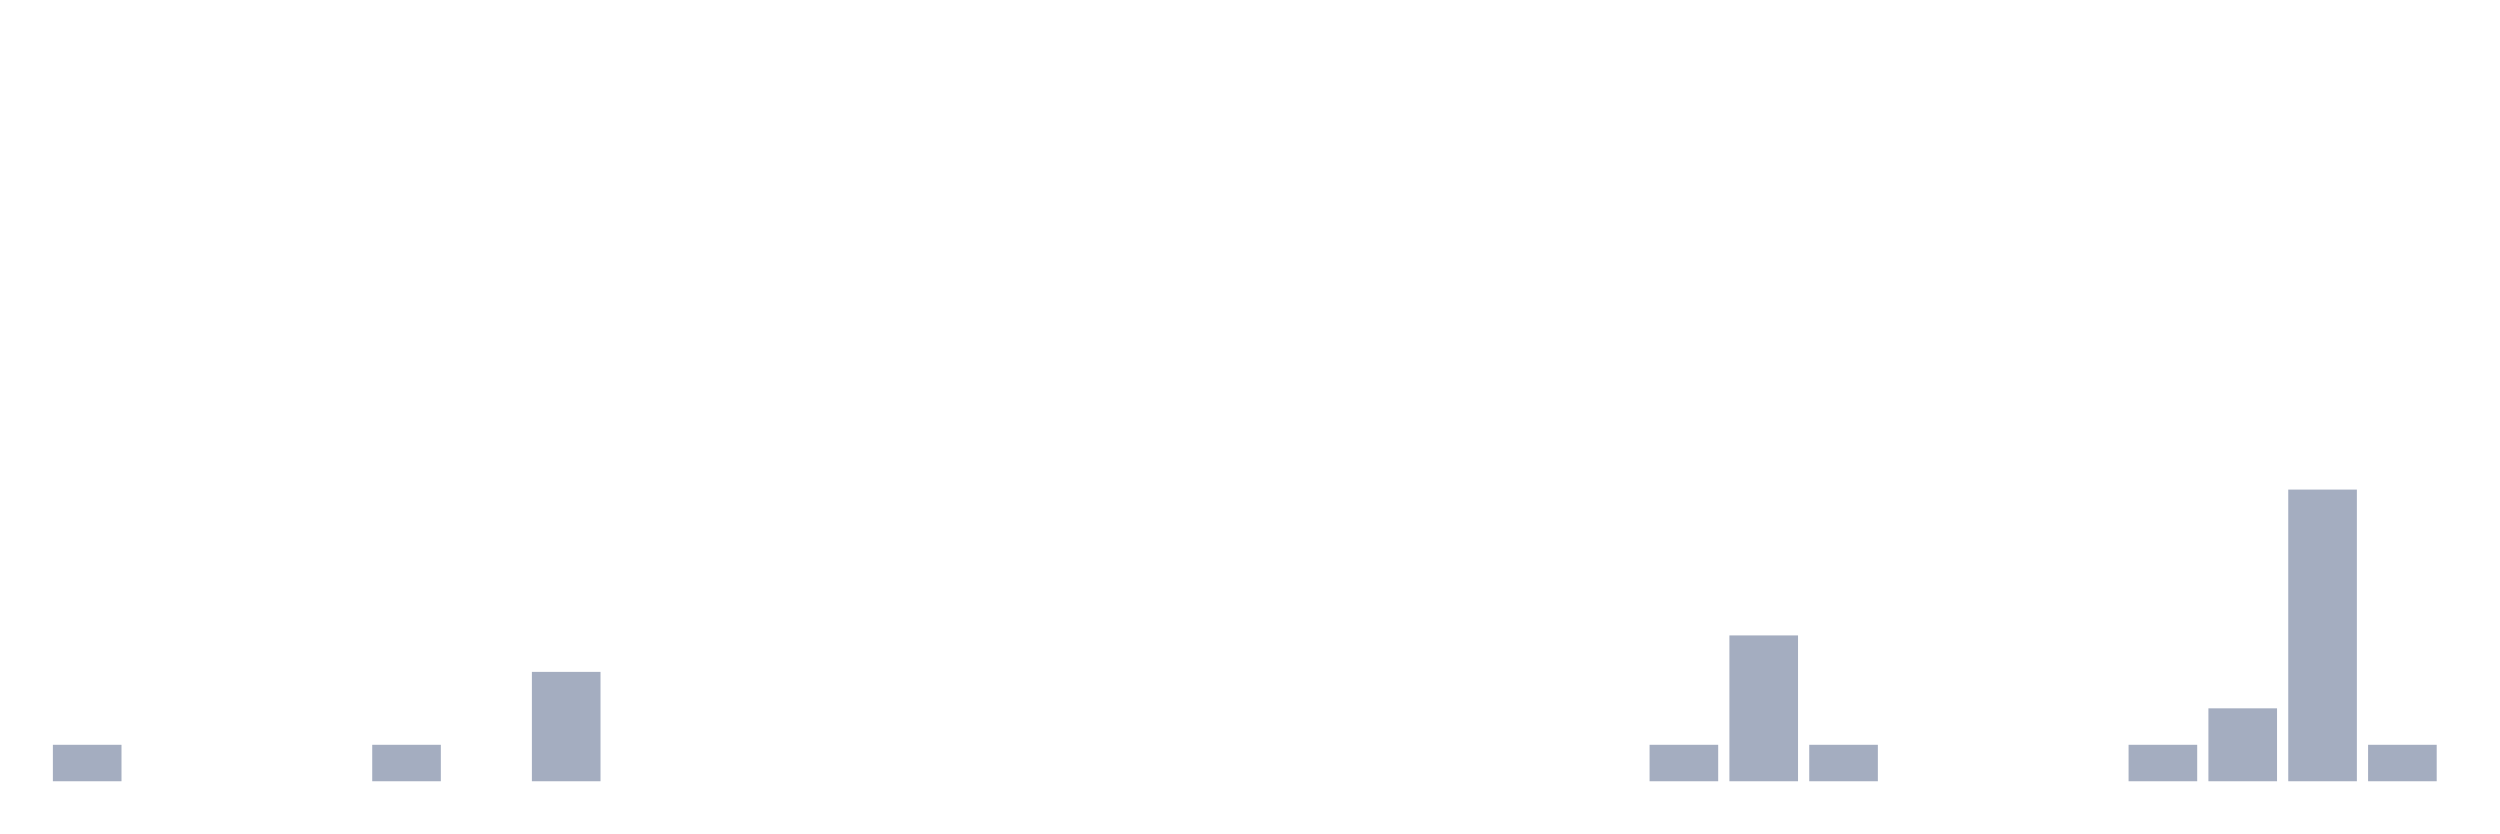
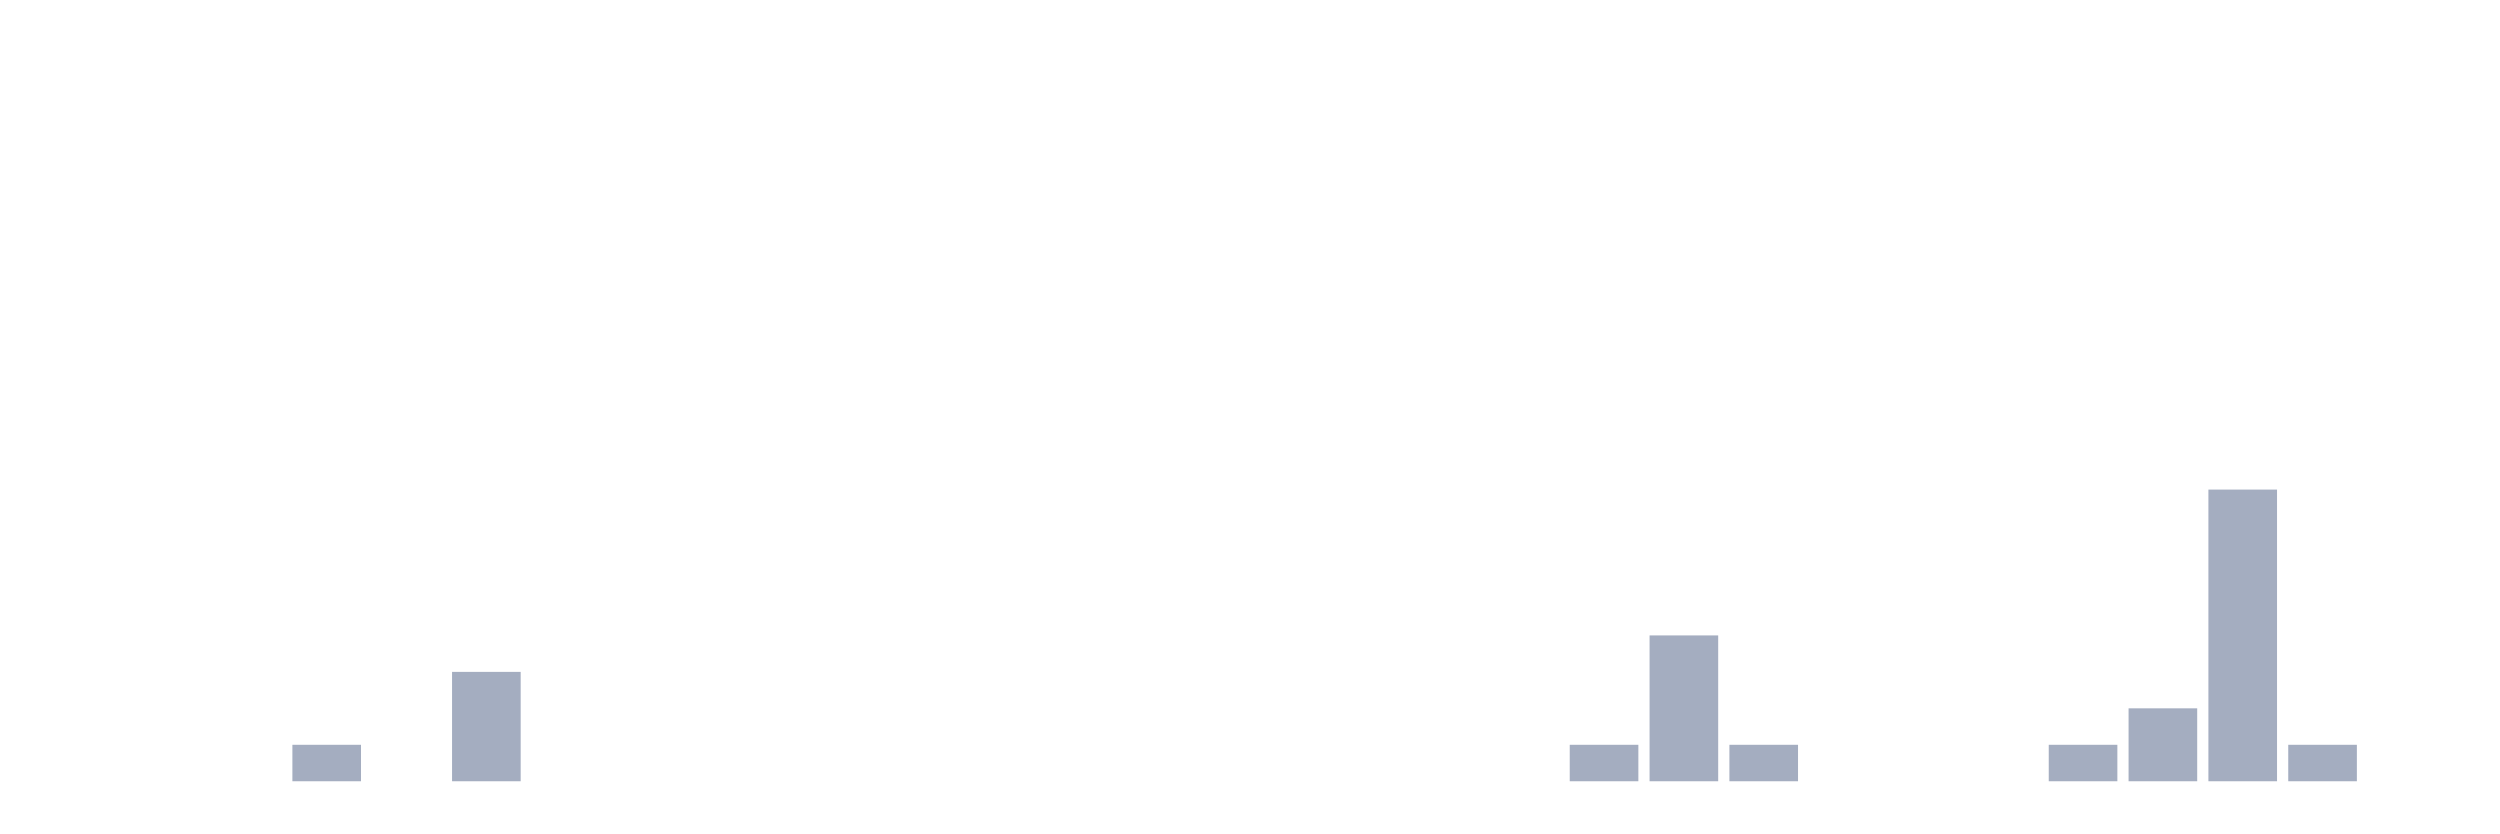
<svg xmlns="http://www.w3.org/2000/svg" viewBox="0 0 480 160">
  <g transform="translate(10,10)">
-     <rect class="bar" x="0.153" width="13.175" y="133" height="7" fill="rgb(164,173,192)" />
+     <rect class="bar" x="0.153" width="13.175" y="140" height="0" fill="rgb(164,173,192)" />
    <rect class="bar" x="15.482" width="13.175" y="140" height="0" fill="rgb(164,173,192)" />
    <rect class="bar" x="30.81" width="13.175" y="140" height="0" fill="rgb(164,173,192)" />
-     <rect class="bar" x="46.138" width="13.175" y="140" height="0" fill="rgb(164,173,192)" />
-     <rect class="bar" x="61.466" width="13.175" y="133" height="7" fill="rgb(164,173,192)" />
-     <rect class="bar" x="76.794" width="13.175" y="140" height="0" fill="rgb(164,173,192)" />
-     <rect class="bar" x="92.123" width="13.175" y="119" height="21" fill="rgb(164,173,192)" />
+     <rect class="bar" x="46.138" width="13.175" y="133" height="7" fill="rgb(164,173,192)" />
+     <rect class="bar" x="61.466" width="13.175" y="140" height="0" fill="rgb(164,173,192)" />
+     <rect class="bar" x="76.794" width="13.175" y="119" height="21" fill="rgb(164,173,192)" />
+     <rect class="bar" x="92.123" width="13.175" y="140" height="0" fill="rgb(164,173,192)" />
    <rect class="bar" x="107.451" width="13.175" y="140" height="0" fill="rgb(164,173,192)" />
    <rect class="bar" x="122.779" width="13.175" y="140" height="0" fill="rgb(164,173,192)" />
    <rect class="bar" x="138.107" width="13.175" y="140" height="0" fill="rgb(164,173,192)" />
    <rect class="bar" x="153.436" width="13.175" y="140" height="0" fill="rgb(164,173,192)" />
    <rect class="bar" x="168.764" width="13.175" y="140" height="0" fill="rgb(164,173,192)" />
    <rect class="bar" x="184.092" width="13.175" y="140" height="0" fill="rgb(164,173,192)" />
    <rect class="bar" x="199.42" width="13.175" y="140" height="0" fill="rgb(164,173,192)" />
    <rect class="bar" x="214.748" width="13.175" y="140" height="0" fill="rgb(164,173,192)" />
    <rect class="bar" x="230.077" width="13.175" y="140" height="0" fill="rgb(164,173,192)" />
    <rect class="bar" x="245.405" width="13.175" y="140" height="0" fill="rgb(164,173,192)" />
    <rect class="bar" x="260.733" width="13.175" y="140" height="0" fill="rgb(164,173,192)" />
    <rect class="bar" x="276.061" width="13.175" y="140" height="0" fill="rgb(164,173,192)" />
-     <rect class="bar" x="291.39" width="13.175" y="140" height="0" fill="rgb(164,173,192)" />
-     <rect class="bar" x="306.718" width="13.175" y="133" height="7" fill="rgb(164,173,192)" />
-     <rect class="bar" x="322.046" width="13.175" y="112" height="28" fill="rgb(164,173,192)" />
-     <rect class="bar" x="337.374" width="13.175" y="133" height="7" fill="rgb(164,173,192)" />
+     <rect class="bar" x="291.39" width="13.175" y="133" height="7" fill="rgb(164,173,192)" />
+     <rect class="bar" x="306.718" width="13.175" y="112" height="28" fill="rgb(164,173,192)" />
+     <rect class="bar" x="322.046" width="13.175" y="133" height="7" fill="rgb(164,173,192)" />
+     <rect class="bar" x="337.374" width="13.175" y="140" height="0" fill="rgb(164,173,192)" />
    <rect class="bar" x="352.702" width="13.175" y="140" height="0" fill="rgb(164,173,192)" />
    <rect class="bar" x="368.031" width="13.175" y="140" height="0" fill="rgb(164,173,192)" />
-     <rect class="bar" x="383.359" width="13.175" y="140" height="0" fill="rgb(164,173,192)" />
-     <rect class="bar" x="398.687" width="13.175" y="133" height="7" fill="rgb(164,173,192)" />
-     <rect class="bar" x="414.015" width="13.175" y="126" height="14" fill="rgb(164,173,192)" />
-     <rect class="bar" x="429.344" width="13.175" y="84" height="56" fill="rgb(164,173,192)" />
-     <rect class="bar" x="444.672" width="13.175" y="133" height="7" fill="rgb(164,173,192)" />
+     <rect class="bar" x="383.359" width="13.175" y="133" height="7" fill="rgb(164,173,192)" />
+     <rect class="bar" x="398.687" width="13.175" y="126" height="14" fill="rgb(164,173,192)" />
+     <rect class="bar" x="414.015" width="13.175" y="84" height="56" fill="rgb(164,173,192)" />
+     <rect class="bar" x="429.344" width="13.175" y="133" height="7" fill="rgb(164,173,192)" />
+     <rect class="bar" x="444.672" width="13.175" y="140" height="0" fill="rgb(164,173,192)" />
  </g>
</svg>
